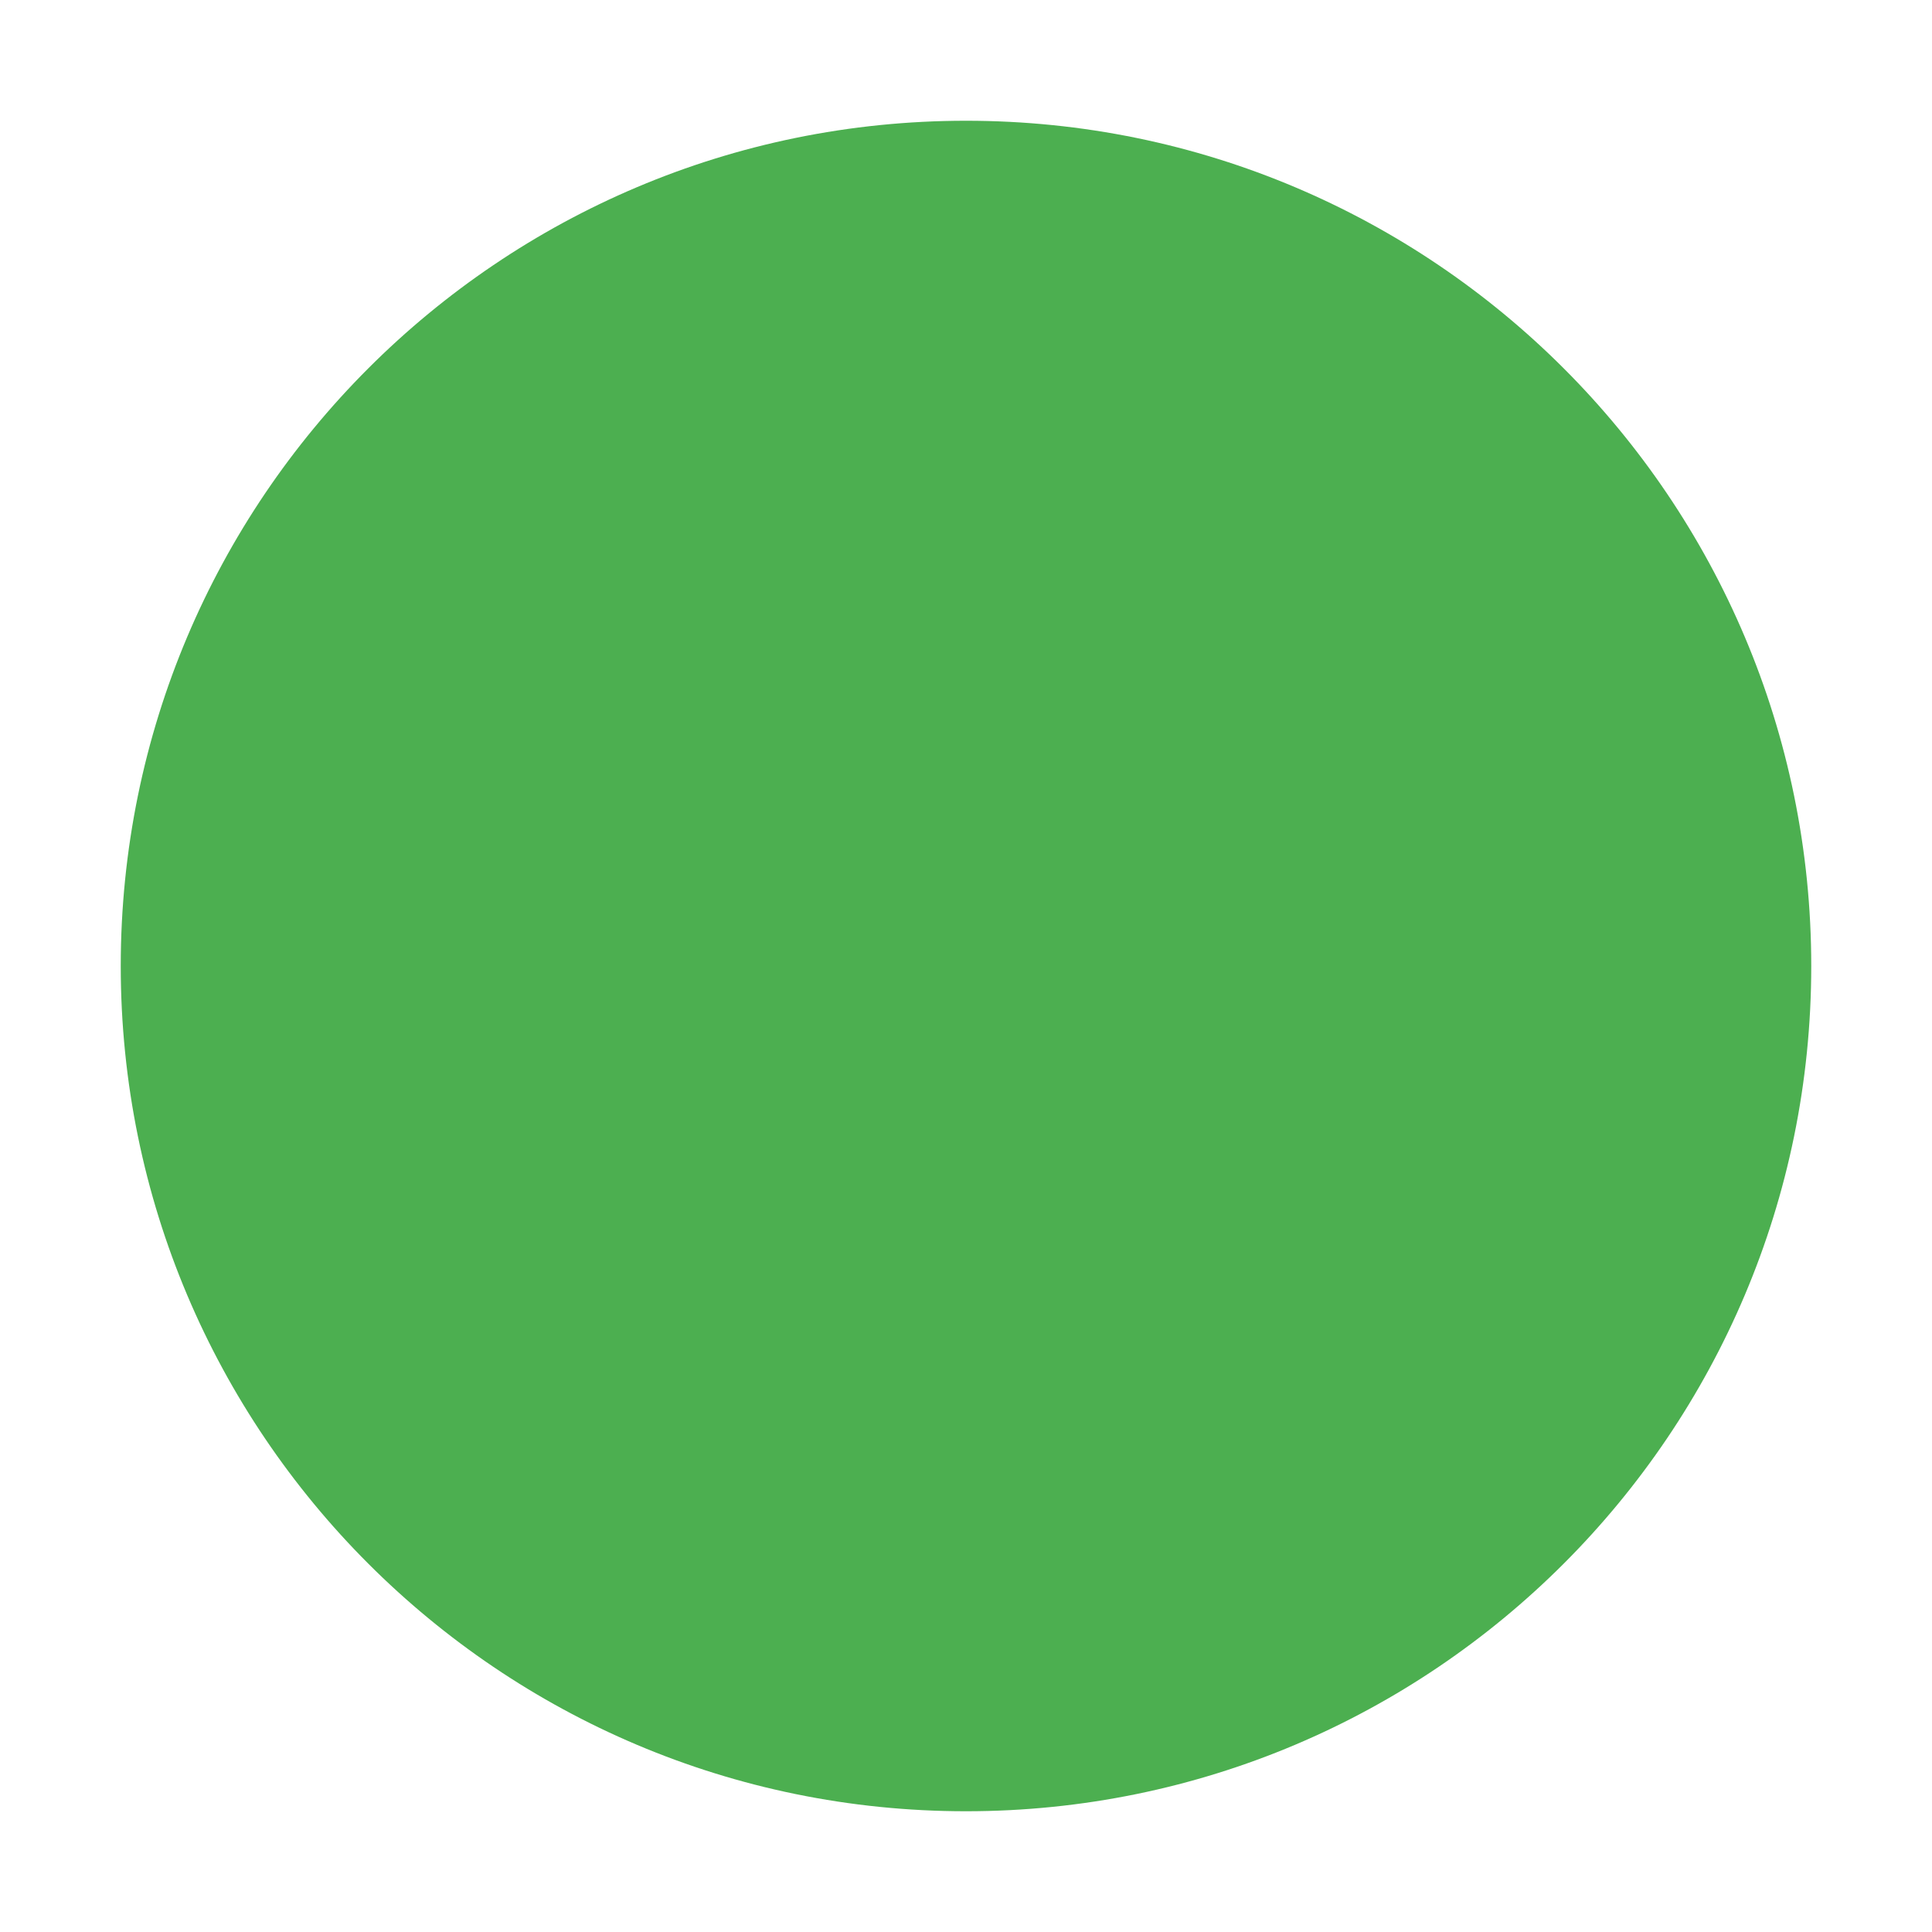
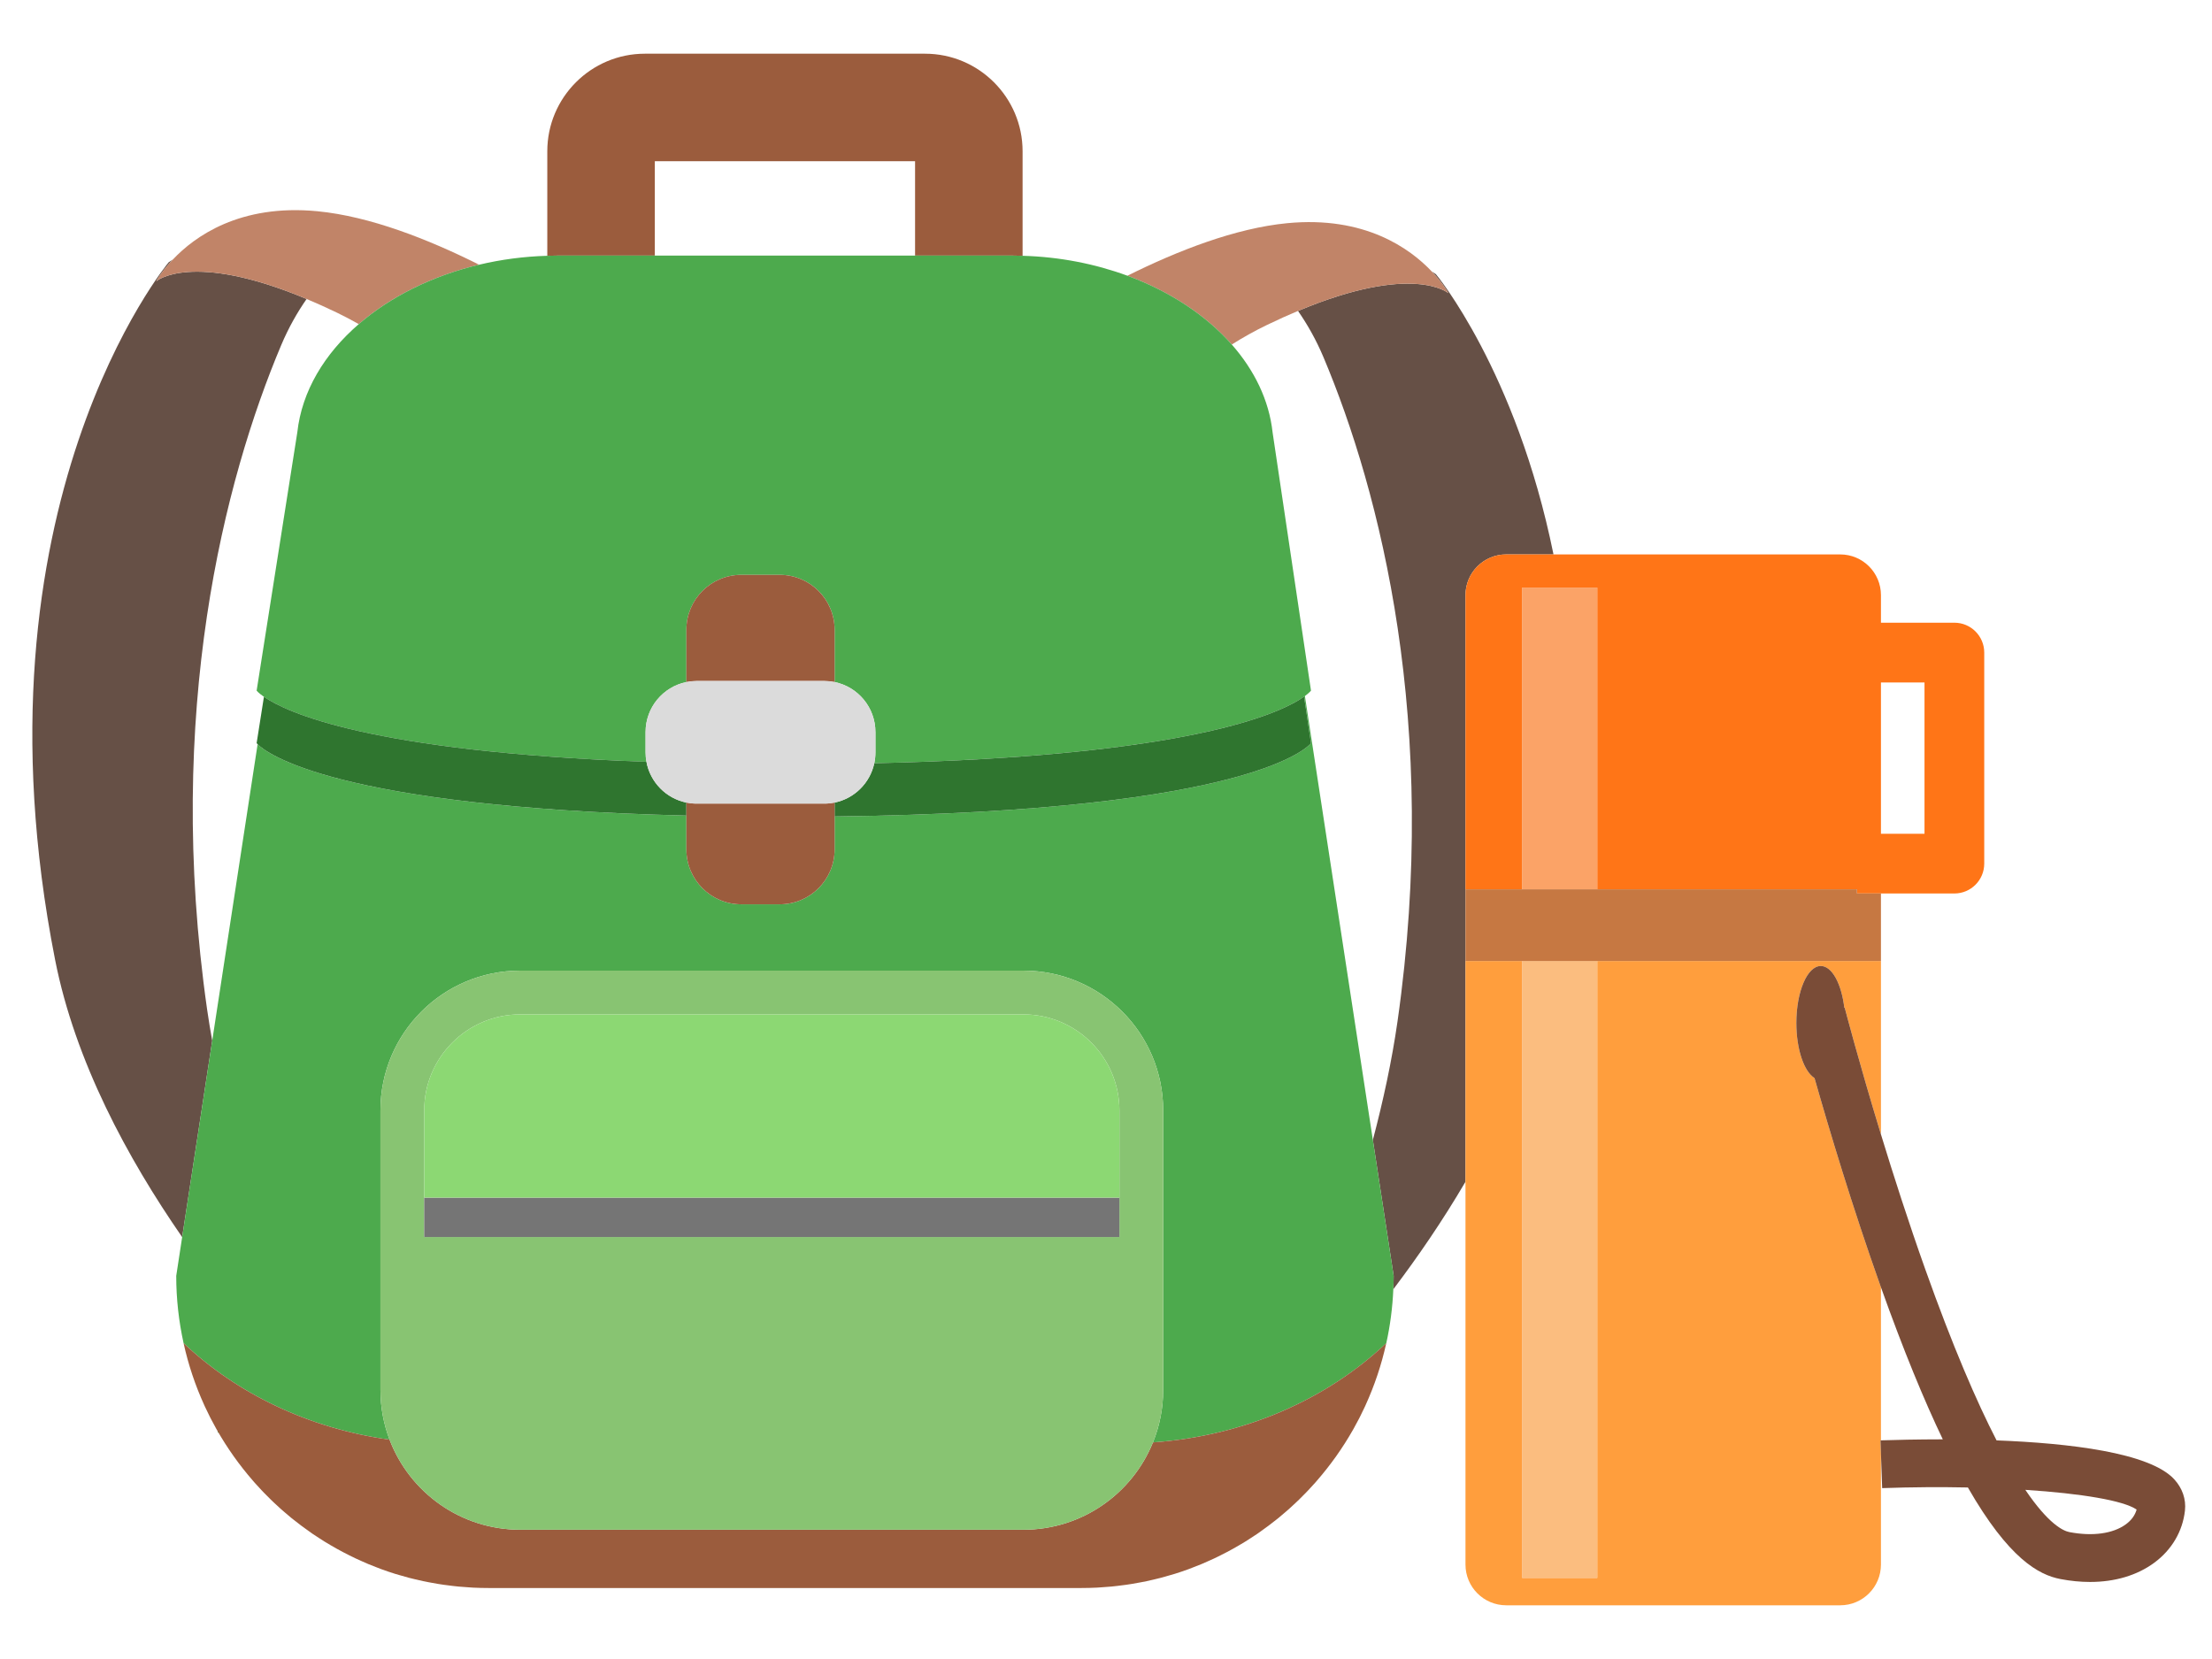
- <svg xmlns="http://www.w3.org/2000/svg" version="1" viewBox="0 0 48 48" enable-background="new 0 0 48 48">
-   <circle fill="#4CAF50" cx="24" cy="24" r="21" />
+ <svg xmlns="http://www.w3.org/2000/svg" version="1.1" id="レイヤー_1" x="0px" y="0px" width="400px" height="300px" viewBox="0 0 400 300" style="enable-background:new 0 0 400 300;" xml:space="preserve">
+   <style type="text/css">
+ 
+ 	.st0{fill:#7A4C37;}
+ 	.st1{fill:#4DAA4D;}
+ 	.st2{fill:#88C472;}
+ 	.st3{fill:#8CD873;}
+ 	.st4{fill:#C18468;}
+ 	.st5{fill:#C67842;}
+ 	.st6{fill:#2F752F;}
+ 	.st7{fill:#FF7517;}
+ 	.st8{fill:#FF9E3D;}
+ 	.st9{fill:none;}
+ 	.st10{fill:#665046;}
+ 	.st11{fill:#9B5C3D;}
+ 	.st12{opacity:0.36;fill:#F5F5F5;}
+ 	.st13{fill:#757575;}
+ 	.st14{fill:#DBDBDB;}
+ 
+ </style>
+   <g>
+     <rect x="118.413" y="29.155" class="st9" width="47.06" height="17.068" />
+     <path class="st9" d="M55.445,54.066c-1.653,2.372-3.246,5.145-4.603,8.362c-10.254,24.309-21.084,66.353-13.384,120.16   c0.267,1.863,0.579,3.736,0.917,5.612l8.207-53.618c-0.124-0.125-0.176-0.193-0.176-0.193l1.321-8.388   c-1.001-0.691-1.321-1.112-1.321-1.112l7.355-46.705c0.817-7.447,4.905-14.206,11.11-19.573c-1.216-0.692-2.487-1.369-3.831-2.02   C59.063,55.635,57.209,54.806,55.445,54.066z" />
+     <path class="st9" d="M222.744,62.3c4.092,4.65,6.739,10.056,7.38,15.886l6.943,46.703c0,0-0.269,0.367-1.1,0.978l12.288,80.273   c1.86-7.049,3.436-14.29,4.451-21.392c7.701-53.807-3.13-95.851-13.384-120.16c-1.356-3.216-2.949-5.99-4.602-8.362   c-1.765,0.74-3.619,1.569-5.596,2.526C226.808,59.874,224.686,61.07,222.744,62.3z" />
+     <rect x="340.135" y="123.408" class="st9" width="7.877" height="27.36" />
+     <path class="st9" d="M351.32,260.278c-3.368-7.031-7.088-16.023-11.186-27.504v27.687   C342.701,260.372,346.678,260.282,351.32,260.278z" />
+     <path class="st9" d="M374.215,277.052c4.187,0.804,7.91,0.287,10.224-1.42c0.992-0.729,1.64-1.62,1.932-2.651   c-2.357-1.638-10.013-2.913-20.124-3.568C370.432,275.592,373.088,276.836,374.215,277.052z" />
+     <path class="st10" d="M265.005,107.622c0-4.068,3.298-7.365,7.365-7.365h8.551c-6.762-33.293-21.26-50.669-21.26-50.669   s-0.262-0.182-0.733-0.478c2.056,2.179,2.974,3.896,2.974,3.896s-6.361-5.509-27.18,3.219c1.652,2.373,3.245,5.146,4.602,8.362   c10.254,24.309,21.085,66.353,13.384,120.16c-1.016,7.102-2.591,14.343-4.451,21.392l3.762,24.579c0,0.812-0.028,1.618-0.062,2.422   c4.394-5.808,8.905-12.363,13.049-19.446V107.622z" />
+     <path class="st4" d="M222.744,62.3c1.941-1.23,4.063-2.427,6.382-3.548c1.977-0.957,3.831-1.786,5.596-2.526   c20.818-8.728,27.18-3.219,27.18-3.219s-0.918-1.718-2.974-3.896c-3.959-4.196-12.144-10.102-26.157-8.752   c-9.38,0.904-19.786,4.96-28.901,9.501C211.515,52.678,218.072,56.993,222.744,62.3z" />
+     <path class="st10" d="M37.459,182.588c-7.701-53.807,3.13-95.851,13.384-120.16c1.356-3.217,2.949-5.99,4.603-8.362   c-20.82-8.729-27.181-3.22-27.181-3.22s0.917-1.718,2.974-3.896c-0.472,0.296-0.733,0.477-0.733,0.477S-6.215,91.417,9.963,173.561   c3.617,18.36,13.11,35.902,22.978,50.147l5.435-35.508C38.038,186.324,37.726,184.451,37.459,182.588z" />
+     <path class="st4" d="M55.445,54.066c1.764,0.739,3.618,1.569,5.595,2.525c1.344,0.65,2.615,1.327,3.831,2.02   c5.739-4.965,13.293-8.731,21.767-10.744c-9.196-4.609-19.746-8.754-29.243-9.669c-14.012-1.351-22.197,4.556-26.157,8.752   c-2.056,2.178-2.974,3.896-2.974,3.896S34.625,45.337,55.445,54.066z" />
+     <path class="st11" d="M118.413,46.224V29.155h47.06v17.068h17.725c0.575,0,1.146,0.016,1.718,0.031V27.35   c0-9.726-7.912-17.638-17.638-17.638h-50.672c-9.725,0-17.637,7.913-17.637,17.638v18.905c0.571-0.016,1.143-0.031,1.718-0.031   H118.413z" />
+     <path class="st1" d="M77.571,286.128c-0.352-0.067-0.703-0.135-1.052-0.208C76.868,285.993,77.219,286.061,77.571,286.128z" />
+     <path class="st1" d="M82.886,286.898c-0.346-0.034-0.689-0.076-1.032-0.114C82.197,286.822,82.54,286.864,82.886,286.898z" />
+     <path class="st1" d="M85.584,287.095c-0.296-0.015-0.59-0.04-0.886-0.06C84.994,287.055,85.288,287.08,85.584,287.095z" />
+     <path class="st1" d="M80.216,286.575c-0.357-0.05-0.713-0.105-1.067-0.164C79.504,286.47,79.859,286.525,80.216,286.575z" />
+     <path class="st1" d="M66.63,282.842c-0.357-0.148-0.709-0.309-1.062-0.465C65.921,282.533,66.273,282.693,66.63,282.842z" />
+     <path class="st1" d="M69.024,283.778c-0.293-0.105-0.579-0.226-0.871-0.336C68.445,283.553,68.73,283.673,69.024,283.778z" />
+     <path class="st1" d="M199.187,287.035c-0.295,0.02-0.589,0.045-0.886,0.06C198.597,287.08,198.89,287.055,199.187,287.035z" />
+     <path class="st1" d="M72.184,284.812c-0.251-0.073-0.506-0.141-0.756-0.219C71.678,284.671,71.933,284.738,72.184,284.812z" />
+     <path class="st1" d="M74.928,285.553c-0.327-0.08-0.656-0.154-0.981-0.241C74.272,285.398,74.601,285.473,74.928,285.553z" />
+     <path class="st1" d="M209.938,285.312c-0.325,0.087-0.654,0.161-0.981,0.241C209.284,285.473,209.613,285.398,209.938,285.312z" />
+     <path class="st1" d="M212.456,284.593c-0.249,0.078-0.503,0.144-0.754,0.219C211.953,284.736,212.207,284.671,212.456,284.593z" />
+     <path class="st1" d="M202.03,286.784c-0.344,0.038-0.686,0.08-1.031,0.114C201.345,286.864,201.687,286.822,202.03,286.784z" />
+     <path class="st1" d="M215.734,283.44c-0.292,0.112-0.58,0.232-0.873,0.338C215.154,283.673,215.442,283.553,215.734,283.44z" />
+     <path class="st1" d="M218.316,282.377c-0.354,0.156-0.705,0.316-1.062,0.465C217.611,282.693,217.963,282.533,218.316,282.377z" />
+     <path class="st1" d="M207.365,285.92c-0.348,0.073-0.699,0.141-1.051,0.208C206.666,286.061,207.018,285.993,207.365,285.92z" />
+     <path class="st1" d="M204.736,286.411c-0.355,0.059-0.71,0.114-1.067,0.164C204.026,286.525,204.381,286.47,204.736,286.411z" />
+     <path class="st1" d="M48.98,271.185c-0.405-0.395-0.805-0.794-1.198-1.2C48.176,270.391,48.575,270.79,48.98,271.185z" />
+     <path class="st1" d="M47.277,269.455c-0.407-0.433-0.81-0.867-1.204-1.311C46.468,268.588,46.87,269.022,47.277,269.455z" />
+     <path class="st1" d="M39.113,258.376c-0.343-0.608-0.674-1.226-0.995-1.848C38.439,257.15,38.77,257.768,39.113,258.376z" />
+     <path class="st1" d="M45.709,267.723c-2.439-2.807-4.607-5.854-6.459-9.106C41.104,261.868,43.27,264.916,45.709,267.723z" />
+     <path class="st1" d="M36.941,254.1c-1.62-3.555-2.885-7.309-3.744-11.214C34.056,246.792,35.32,250.545,36.941,254.1z" />
+     <path class="st1" d="M37.964,256.228c-0.32-0.63-0.629-1.268-0.926-1.911C37.335,254.96,37.645,255.598,37.964,256.228z" />
+     <path class="st1" d="M62.021,280.666c-0.38-0.2-0.759-0.405-1.133-0.614C61.264,280.261,61.642,280.466,62.021,280.666z" />
+     <path class="st1" d="M50.786,272.869c-0.413-0.368-0.817-0.745-1.221-1.126C49.968,272.124,50.372,272.501,50.786,272.869z" />
+     <path class="st1" d="M57.706,278.135c-0.395-0.256-0.79-0.507-1.177-0.771C56.916,277.628,57.311,277.879,57.706,278.135z" />
+     <path class="st1" d="M64.296,281.804c-0.375-0.178-0.745-0.359-1.114-0.545C63.551,281.444,63.921,281.626,64.296,281.804z" />
+     <path class="st1" d="M59.819,279.438c-0.384-0.226-0.769-0.452-1.147-0.684C59.051,278.986,59.435,279.213,59.819,279.438z" />
+     <path class="st1" d="M55.866,276.893c-0.931-0.655-1.842-1.336-2.729-2.045C54.025,275.557,54.936,276.237,55.866,276.893z" />
+     <path class="st1" d="M52.679,274.487c-0.434-0.354-0.856-0.721-1.281-1.087C51.823,273.767,52.246,274.134,52.679,274.487z" />
+     <path class="st1" d="M232.489,273.397c-0.425,0.367-0.85,0.736-1.285,1.091C231.641,274.134,232.064,273.765,232.489,273.397z" />
+     <path class="st1" d="M225.213,278.755c-0.378,0.234-0.763,0.458-1.147,0.684C224.45,279.213,224.835,278.986,225.213,278.755z" />
+     <path class="st1" d="M230.76,274.838c-0.893,0.714-1.809,1.398-2.746,2.058C228.951,276.237,229.866,275.552,230.76,274.838z" />
+     <path class="st1" d="M227.356,277.363c-0.387,0.265-0.783,0.516-1.177,0.771C226.573,277.879,226.97,277.628,227.356,277.363z" />
+     <path class="st1" d="M246.843,254.325c-0.294,0.638-0.601,1.267-0.917,1.891C246.242,255.592,246.549,254.963,246.843,254.325z" />
+     <path class="st1" d="M250.672,242.954c-0.856,3.875-2.112,7.599-3.721,11.13C248.561,250.553,249.815,246.829,250.672,242.954z" />
+     <path class="st1" d="M236.102,269.984c-0.394,0.407-0.792,0.806-1.197,1.2C235.31,270.791,235.708,270.392,236.102,269.984z" />
+     <path class="st1" d="M234.32,271.741c-0.403,0.383-0.809,0.76-1.222,1.129C233.512,272.501,233.917,272.124,234.32,271.741z" />
+     <path class="st1" d="M244.631,258.623c-1.852,3.249-4.018,6.293-6.454,9.1C240.614,264.918,242.778,261.872,244.631,258.623z" />
+     <path class="st1" d="M237.811,268.145c-0.393,0.443-0.795,0.878-1.201,1.308C237.017,269.022,237.418,268.588,237.811,268.145z" />
+     <path class="st1" d="M245.762,256.537c-0.318,0.618-0.646,1.231-0.987,1.835C245.115,257.769,245.443,257.155,245.762,256.537z" />
+     <path class="st1" d="M220.704,281.259c-0.369,0.184-0.74,0.367-1.113,0.545C219.965,281.626,220.334,281.442,220.704,281.259z" />
+     <path class="st1" d="M222.997,280.052c-0.375,0.209-0.753,0.414-1.134,0.614C222.244,280.466,222.622,280.261,222.997,280.052z" />
+     <path class="st1" d="M248.256,206.14l-12.288-80.273c0.831-0.61,1.1-0.978,1.1-0.978l-6.943-46.703   c-0.641-5.83-3.288-11.236-7.38-15.886c-4.672-5.307-11.229-9.623-18.875-12.441c-5.812-2.143-12.247-3.417-18.953-3.604   c-0.572-0.016-1.144-0.031-1.718-0.031h-82.51c-0.576,0-1.147,0.016-1.718,0.031c-4.249,0.119-8.388,0.676-12.331,1.612   c-8.474,2.013-16.028,5.779-21.767,10.744c-6.205,5.367-10.292,12.126-11.11,19.573l-7.355,46.705c0,0,0.32,0.421,1.321,1.112   c4.025,2.779,19.117,9.936,69.171,11.76c-0.101-0.546-0.16-1.106-0.16-1.681v-3.695c0-4.466,3.168-8.19,7.38-9.049v-9.454   c0-5.484,4.443-9.929,9.927-9.929h6.951c5.483,0,9.927,4.444,9.927,9.929v9.454c4.211,0.858,7.38,4.583,7.38,9.049v3.695   c0,0.665-0.074,1.312-0.207,1.938c57.304-1.258,73.613-9.125,77.719-12.042l1.251,8.414c0,0-8.948,12.354-86.144,13.25v5.959   c0,5.485-4.444,9.929-9.927,9.929h-6.951c-5.483,0-9.927-4.443-9.927-9.929v-6.117c-63.818-1.564-76.041-11.401-77.536-12.898   L38.376,188.2l-5.435,35.508l-1.073,7.011c0,4.178,0.467,8.244,1.328,12.163c9.616,9.1,22.613,15.429,37.249,17.454   c-1.063-2.793-1.65-5.819-1.65-8.985v-50.558c0-13.958,11.315-25.272,25.273-25.272h90.999c13.958,0,25.273,11.314,25.273,25.272   v50.558c0,3.354-0.659,6.554-1.847,9.483c16.645-1.167,31.509-7.84,42.196-17.952c0.692-3.157,1.125-6.409,1.267-9.741   c0.033-0.804,0.062-1.609,0.062-2.422L248.256,206.14z" />
+     <path class="st11" d="M208.493,260.834c-3.751,9.257-12.823,15.788-23.426,15.788H94.068c-10.793,0-19.999-6.767-23.624-16.286   c-14.636-2.025-27.632-8.354-37.249-17.454l0,0c0,0.001,0.001,0.003,0.001,0.004c0.859,3.905,2.124,7.659,3.744,11.214   c0.033,0.072,0.064,0.146,0.097,0.217c0.297,0.644,0.606,1.281,0.926,1.911c0.052,0.1,0.103,0.199,0.154,0.301   c0.321,0.622,0.652,1.239,0.995,1.848c0.045,0.08,0.092,0.16,0.137,0.24c1.852,3.252,4.02,6.3,6.459,9.106   c0.121,0.141,0.242,0.282,0.364,0.422c0.394,0.443,0.796,0.878,1.204,1.311c0.168,0.177,0.335,0.354,0.505,0.529   c0.394,0.406,0.793,0.806,1.198,1.2c0.193,0.188,0.39,0.374,0.584,0.559c0.403,0.381,0.808,0.758,1.221,1.126   c0.203,0.181,0.409,0.354,0.613,0.531c0.424,0.366,0.847,0.733,1.281,1.087c0.151,0.123,0.306,0.238,0.458,0.36   c0.887,0.709,1.798,1.39,2.729,2.045c0.221,0.156,0.438,0.317,0.662,0.472c0.387,0.264,0.783,0.515,1.177,0.771   c0.321,0.206,0.641,0.417,0.966,0.62c0.378,0.231,0.763,0.458,1.147,0.684c0.354,0.206,0.71,0.413,1.069,0.613   c0.375,0.209,0.753,0.414,1.133,0.614c0.384,0.203,0.771,0.398,1.16,0.593c0.369,0.186,0.74,0.367,1.114,0.545   c0.421,0.198,0.846,0.386,1.272,0.573c0.354,0.156,0.706,0.316,1.062,0.465c0.503,0.208,1.013,0.404,1.523,0.601   c0.292,0.11,0.577,0.23,0.871,0.336c0.793,0.289,1.595,0.561,2.404,0.814c0.25,0.078,0.505,0.146,0.756,0.219   c0.584,0.176,1.17,0.347,1.763,0.5c0.325,0.087,0.654,0.161,0.981,0.241c0.528,0.128,1.057,0.253,1.591,0.367   c0.349,0.073,0.7,0.141,1.052,0.208c0.523,0.102,1.049,0.196,1.578,0.283c0.354,0.059,0.71,0.114,1.067,0.164   c0.543,0.078,1.09,0.146,1.638,0.209c0.343,0.038,0.686,0.08,1.032,0.114c0.6,0.057,1.206,0.1,1.812,0.137   c0.295,0.02,0.589,0.045,0.886,0.06c0.904,0.042,1.812,0.067,2.727,0.067h107.262c0.915,0,1.823-0.025,2.727-0.067   c0.296-0.015,0.591-0.04,0.886-0.06c0.607-0.037,1.212-0.08,1.812-0.137c0.346-0.034,0.688-0.076,1.031-0.114   c0.549-0.062,1.096-0.131,1.639-0.209c0.357-0.05,0.712-0.105,1.067-0.164c0.528-0.087,1.055-0.182,1.578-0.283   c0.352-0.067,0.703-0.135,1.051-0.208c0.535-0.114,1.063-0.239,1.592-0.367c0.327-0.08,0.656-0.154,0.981-0.241   c0.593-0.155,1.179-0.326,1.764-0.5c0.251-0.075,0.505-0.141,0.754-0.219c0.811-0.254,1.612-0.525,2.405-0.814   c0.293-0.105,0.581-0.226,0.873-0.338c0.509-0.194,1.018-0.391,1.52-0.599c0.357-0.148,0.709-0.309,1.062-0.465   c0.427-0.188,0.854-0.375,1.274-0.573c0.373-0.178,0.744-0.361,1.113-0.545c0.389-0.194,0.775-0.39,1.159-0.593   c0.381-0.2,0.759-0.405,1.134-0.614c0.359-0.2,0.714-0.407,1.068-0.613c0.385-0.226,0.77-0.449,1.147-0.684   c0.326-0.203,0.645-0.414,0.967-0.62c0.394-0.256,0.79-0.507,1.177-0.771c0.223-0.151,0.438-0.312,0.657-0.468   c0.938-0.659,1.854-1.344,2.746-2.058c0.147-0.117,0.299-0.23,0.444-0.35c0.436-0.354,0.86-0.724,1.285-1.091   c0.203-0.176,0.409-0.349,0.609-0.527c0.413-0.369,0.818-0.746,1.222-1.129c0.196-0.185,0.392-0.369,0.584-0.557   c0.405-0.395,0.804-0.793,1.197-1.2c0.171-0.175,0.339-0.354,0.508-0.532c0.406-0.43,0.809-0.864,1.201-1.308   c0.124-0.14,0.244-0.283,0.366-0.422c2.437-2.807,4.603-5.851,6.454-9.1c0.047-0.085,0.097-0.167,0.144-0.251   c0.341-0.604,0.669-1.217,0.987-1.835c0.055-0.106,0.109-0.214,0.164-0.321c0.316-0.624,0.623-1.253,0.917-1.891   c0.037-0.08,0.073-0.161,0.108-0.241c1.608-3.531,2.864-7.255,3.721-11.13c0.006-0.023,0.013-0.049,0.019-0.074   c0,0.001-0.001,0.001-0.001,0.002C240.002,252.994,225.138,259.667,208.493,260.834z" />
+     <path class="st6" d="M46.583,134.582c1.496,1.497,13.718,11.334,77.536,12.898v-2.351c-3.67-0.749-6.541-3.675-7.221-7.369   c-50.054-1.825-65.146-8.981-69.171-11.76l-1.321,8.388C46.407,134.389,46.459,134.458,46.583,134.582z" />
+     <path class="st6" d="M150.924,145.13v2.509c77.195-0.895,86.144-13.25,86.144-13.25l-1.251-8.414   c-4.106,2.917-20.415,10.784-77.719,12.042C157.334,141.59,154.509,144.399,150.924,145.13z" />
+     <path class="st11" d="M149.068,145.317h-23.094c-0.636,0-1.256-0.064-1.855-0.187v8.468c0,5.485,4.443,9.929,9.927,9.929h6.951   c5.483,0,9.927-4.443,9.927-9.929v-8.468C150.325,145.252,149.705,145.317,149.068,145.317z" />
+     <path class="st11" d="M149.068,123.149c0.636,0,1.256,0.064,1.855,0.187v-9.454c0-5.484-4.444-9.929-9.927-9.929h-6.951   c-5.483,0-9.927,4.444-9.927,9.929v9.454c0.599-0.123,1.219-0.187,1.855-0.187H149.068z" />
+     <path class="st14" d="M124.119,145.13c0.599,0.123,1.219,0.187,1.855,0.187h23.094c0.636,0,1.256-0.064,1.855-0.187   c3.585-0.731,6.411-3.54,7.173-7.112c0.133-0.625,0.207-1.272,0.207-1.938v-3.695c0-4.466-3.169-8.19-7.38-9.049   c-0.599-0.123-1.219-0.187-1.855-0.187h-23.094c-0.636,0-1.256,0.064-1.855,0.187c-4.212,0.858-7.38,4.583-7.38,9.049v3.695   c0,0.575,0.059,1.135,0.16,1.681C117.579,141.455,120.449,144.381,124.119,145.13z" />
+     <path class="st2" d="M94.068,276.622h90.999c10.603,0,19.675-6.531,23.426-15.788c1.188-2.93,1.847-6.129,1.847-9.483v-50.558   c0-13.958-11.314-25.272-25.273-25.272H94.068c-13.958,0-25.273,11.314-25.273,25.272v50.558c0,3.166,0.586,6.192,1.65,8.985   C74.069,269.855,83.275,276.622,94.068,276.622z M76.711,200.793c0-9.569,7.786-17.356,17.357-17.356h90.999   c9.57,0,17.357,7.787,17.357,17.356v22.902H76.711V200.793z" />
+     <rect x="76.711" y="216.57" class="st13" width="125.713" height="7.125" />
+     <path class="st3" d="M202.424,200.793c0-9.569-7.787-17.356-17.357-17.356H94.068c-9.571,0-17.357,7.787-17.357,17.356v15.777   h125.713V200.793z" />
+     <path class="st7" d="M265.005,107.622v53.197h10.25v-54.555h13.577v54.555H335.8v0.751h17.613c2.983,0,5.401-2.418,5.401-5.401   v-38.163c0-2.982-2.418-5.401-5.401-5.401h-13.278v-4.983c0-4.068-3.298-7.365-7.365-7.365H272.37   C268.303,100.257,265.005,103.554,265.005,107.622z M348.012,123.408v27.36h-7.877v-27.36H348.012z" />
+     <path class="st8" d="M340.135,260.461v-27.687c-0.052-0.146-0.103-0.281-0.155-0.429c-5.025-14.123-9.236-28.189-11.857-37.398   c-1.89-1.17-3.284-5.178-3.284-9.954c0-5.694,1.978-10.311,4.419-10.311c2.034,0,3.742,3.211,4.256,7.576l0.076-0.019   c0.039,0.149,2.55,9.798,6.546,22.893v-31.352h-51.303v111.55h-13.577v-111.55h-10.25v109.143c0,4.067,3.298,7.365,7.365,7.365   h60.399c4.067,0,7.365-3.298,7.365-7.365v-20.062l-0.084-2.398C340.077,260.463,340.108,260.463,340.135,260.461z" />
+     <path class="st0" d="M393.146,267.478c-4.458-4.807-18.959-6.504-32.104-7.011c-3.598-6.992-7.896-16.905-12.902-30.969   c-3.025-8.499-5.75-16.979-8.005-24.365c-3.996-13.095-6.507-22.743-6.546-22.893l-0.076,0.019   c-0.514-4.365-2.222-7.576-4.256-7.576c-2.441,0-4.419,4.616-4.419,10.311c0,4.776,1.395,8.784,3.284,9.954   c2.621,9.209,6.832,23.275,11.857,37.398c0.053,0.147,0.104,0.282,0.155,0.429c4.098,11.48,7.817,20.473,11.186,27.504   c-4.643,0.004-8.619,0.094-11.186,0.183c-0.026,0.002-0.058,0.002-0.084,0.003l0.084,2.398l0.22,6.238   c5.307-0.188,10.548-0.22,15.502-0.118c7.393,12.891,12.818,15.807,16.729,16.558c1.844,0.353,3.641,0.527,5.366,0.527   c4.489,0,8.501-1.184,11.614-3.479c3.157-2.327,5.126-5.673,5.543-9.421C395.338,271.108,394.641,269.09,393.146,267.478z    M384.438,275.632c-2.313,1.707-6.037,2.224-10.224,1.42c-1.127-0.216-3.783-1.46-7.969-7.64   c10.111,0.655,17.767,1.931,20.124,3.568C386.078,274.012,385.431,274.902,384.438,275.632z" />
+     <rect x="275.255" y="106.264" class="st7" width="13.577" height="54.555" />
+     <rect x="275.255" y="106.264" class="st12" width="13.577" height="54.555" />
+     <rect x="275.255" y="173.781" class="st8" width="13.577" height="111.55" />
+     <rect x="275.255" y="173.781" class="st12" width="13.577" height="111.55" />
+     <polygon class="st5" points="335.8,160.819 265.005,160.819 265.005,173.781 340.135,173.781 340.135,161.57 335.8,161.57  " />
+   </g>
</svg>
